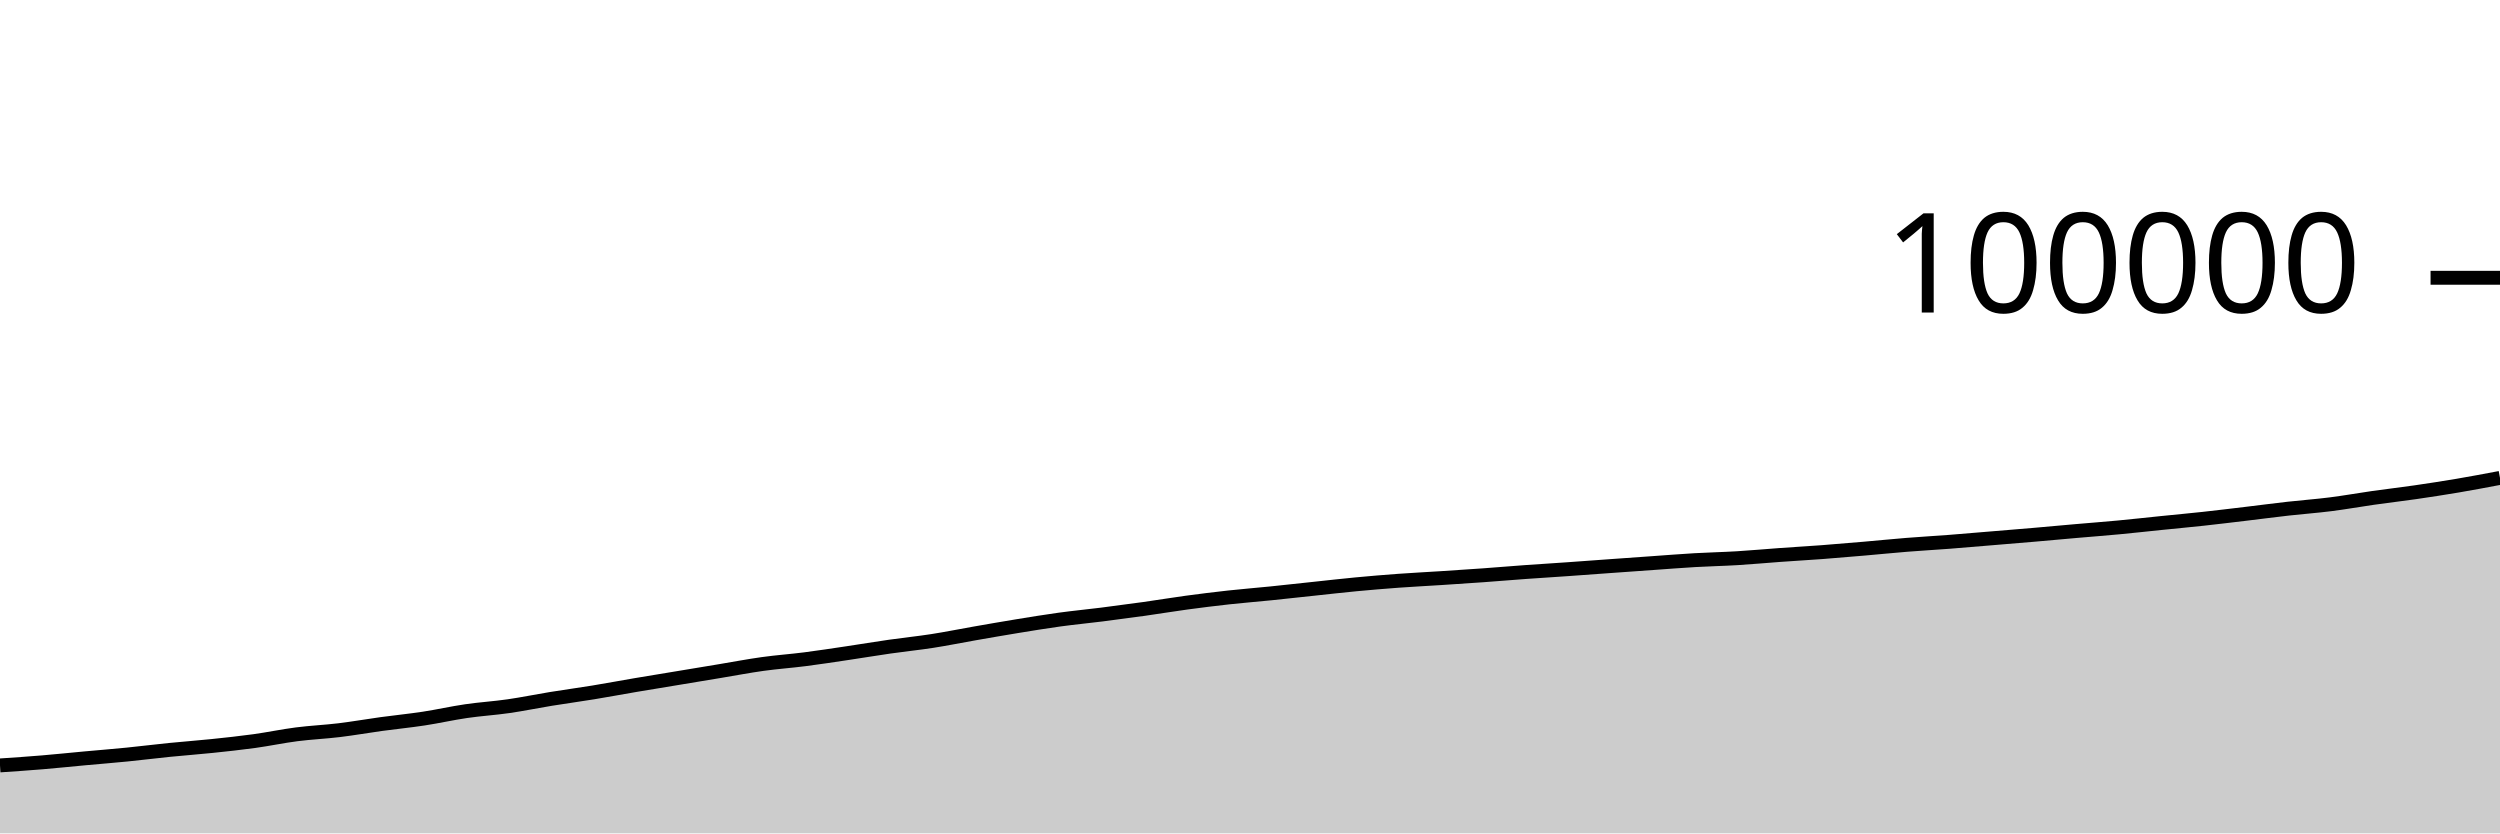
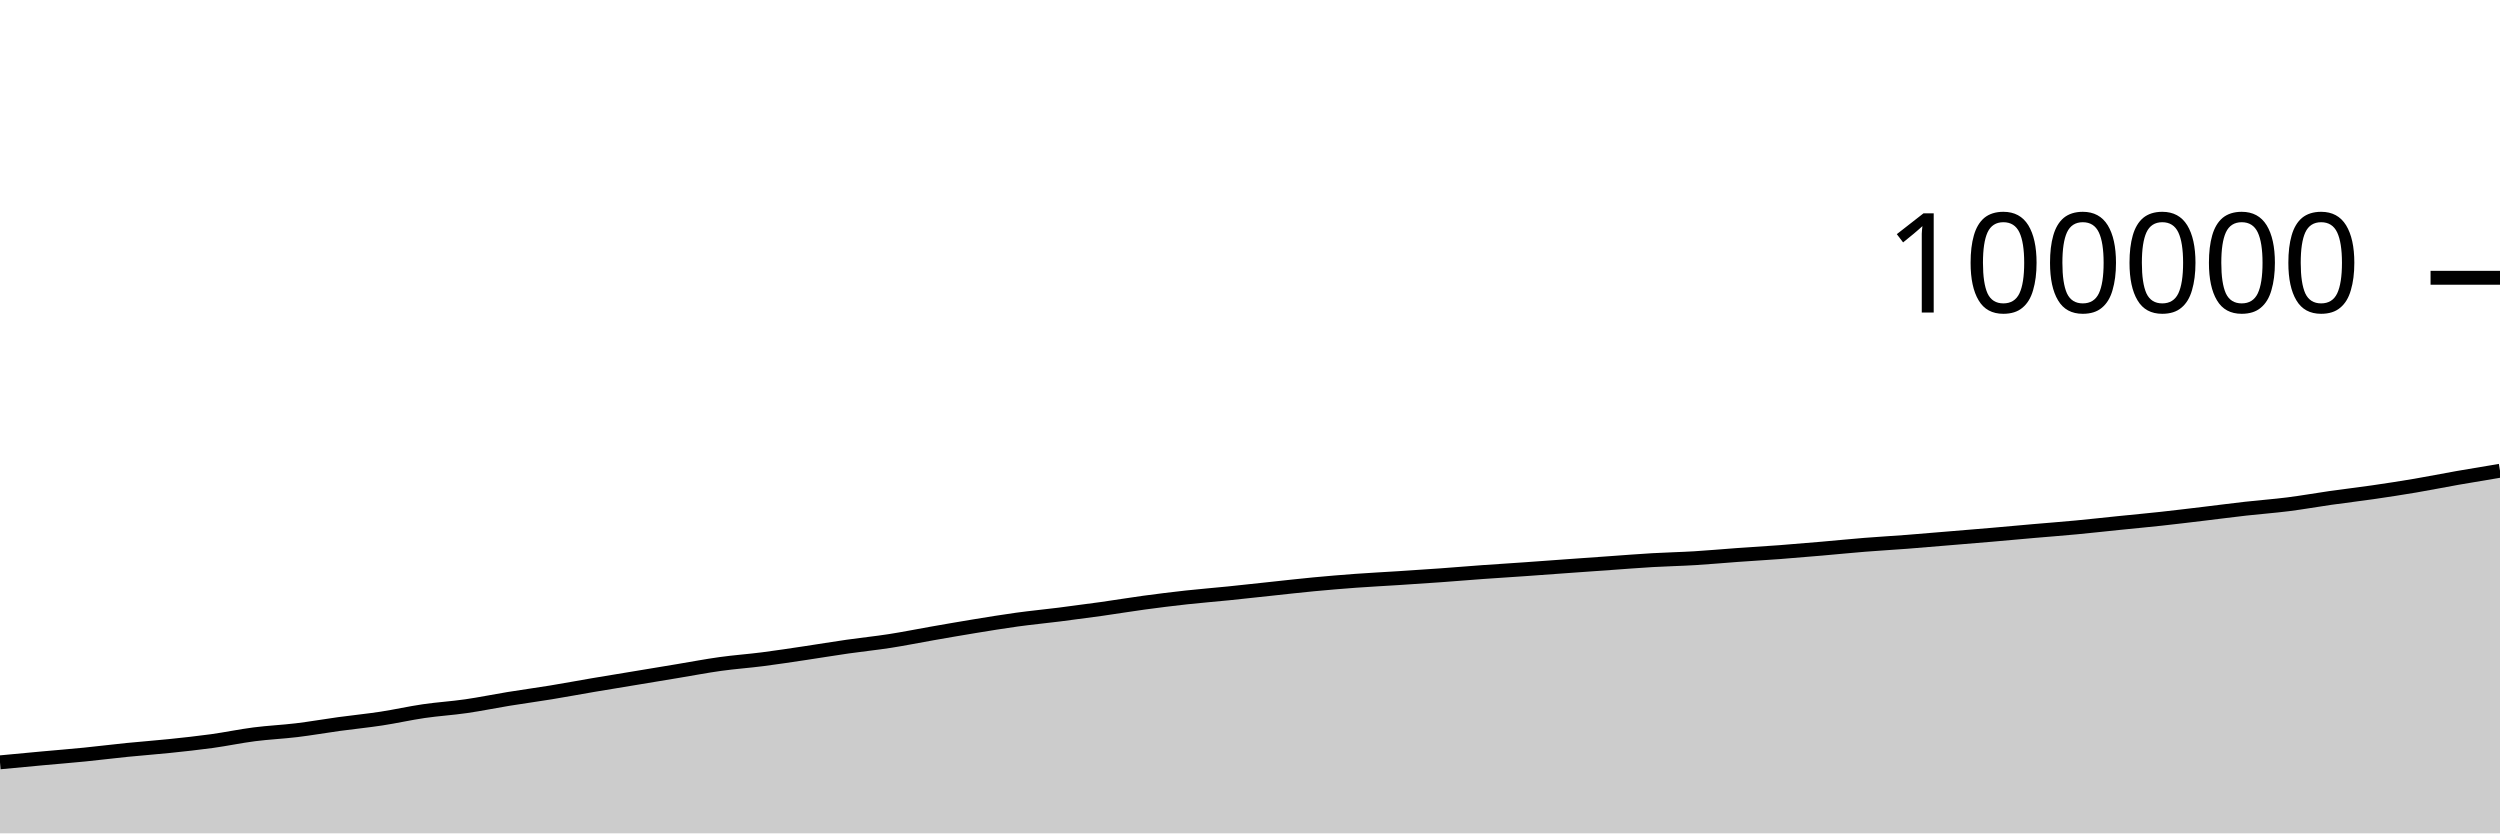
<svg xmlns="http://www.w3.org/2000/svg" viewBox="0 0 180 60">
  <g transform="translate(0,20)">
-     <path class="area" fill="rgba(0, 0, 0, 0.2)" d="M0,35.11C1.017,35.041,2.034,34.973,3.051,34.888C4.068,34.803,5.085,34.696,6.102,34.602C7.119,34.509,8.136,34.428,9.153,34.327C10.169,34.225,11.186,34.097,12.203,33.994C13.22,33.892,14.237,33.819,15.254,33.713C16.271,33.607,17.288,33.499,18.305,33.359C19.322,33.218,20.339,33.002,21.356,32.871C22.373,32.74,23.39,32.697,24.407,32.574C25.424,32.451,26.441,32.271,27.458,32.131C28.475,31.992,29.492,31.893,30.508,31.738C31.525,31.583,32.542,31.351,33.559,31.202C34.576,31.053,35.593,30.993,36.61,30.846C37.627,30.7,38.644,30.487,39.661,30.322C40.678,30.157,41.695,30.021,42.712,29.854C43.729,29.688,44.746,29.496,45.763,29.323C46.78,29.15,47.797,28.986,48.814,28.818C49.831,28.649,50.847,28.481,51.864,28.312C52.881,28.144,53.898,27.948,54.915,27.807C55.932,27.665,56.949,27.595,57.966,27.464C58.983,27.334,60,27.176,61.017,27.025C62.034,26.874,63.051,26.703,64.068,26.557C65.085,26.411,66.102,26.309,67.119,26.151C68.136,25.993,69.153,25.786,70.169,25.608C71.186,25.431,72.203,25.252,73.22,25.086C74.237,24.92,75.254,24.752,76.271,24.612C77.288,24.472,78.305,24.376,79.322,24.248C80.339,24.119,81.356,23.984,82.373,23.842C83.39,23.699,84.407,23.528,85.424,23.39C86.441,23.253,87.458,23.126,88.475,23.014C89.492,22.903,90.508,22.823,91.525,22.72C92.542,22.616,93.559,22.502,94.576,22.394C95.593,22.286,96.61,22.168,97.627,22.072C98.644,21.976,99.661,21.891,100.678,21.816C101.695,21.742,102.712,21.692,103.729,21.626C104.746,21.56,105.763,21.494,106.78,21.421C107.797,21.348,108.814,21.26,109.831,21.187C110.847,21.113,111.864,21.052,112.881,20.981C113.898,20.91,114.915,20.833,115.932,20.76C116.949,20.687,117.966,20.615,118.983,20.543C120,20.472,121.017,20.389,122.034,20.33C123.051,20.271,124.068,20.252,125.085,20.19C126.102,20.129,127.119,20.033,128.136,19.96C129.153,19.887,130.169,19.829,131.186,19.753C132.203,19.676,133.22,19.589,134.237,19.501C135.254,19.414,136.271,19.309,137.288,19.228C138.305,19.146,139.322,19.09,140.339,19.012C141.356,18.934,142.373,18.844,143.39,18.76C144.407,18.676,145.424,18.594,146.441,18.506C147.458,18.419,148.475,18.323,149.492,18.234C150.508,18.146,151.525,18.069,152.542,17.973C153.559,17.877,154.576,17.763,155.593,17.659C156.61,17.556,157.627,17.462,158.644,17.352C159.661,17.241,160.678,17.116,161.695,16.995C162.712,16.874,163.729,16.739,164.746,16.624C165.763,16.51,166.78,16.437,167.797,16.308C168.814,16.18,169.831,15.996,170.847,15.851C171.864,15.707,172.881,15.589,173.898,15.442C174.915,15.294,175.932,15.138,176.949,14.966C177.966,14.794,178.983,14.601,180,14.409L180,40C178.983,40,177.966,40,176.949,40C175.932,40,174.915,40,173.898,40C172.881,40,171.864,40,170.847,40C169.831,40,168.814,40,167.797,40C166.78,40,165.763,40,164.746,40C163.729,40,162.712,40,161.695,40C160.678,40,159.661,40,158.644,40C157.627,40,156.61,40,155.593,40C154.576,40,153.559,40,152.542,40C151.525,40,150.508,40,149.492,40C148.475,40,147.458,40,146.441,40C145.424,40,144.407,40,143.39,40C142.373,40,141.356,40,140.339,40C139.322,40,138.305,40,137.288,40C136.271,40,135.254,40,134.237,40C133.22,40,132.203,40,131.186,40C130.169,40,129.153,40,128.136,40C127.119,40,126.102,40,125.085,40C124.068,40,123.051,40,122.034,40C121.017,40,120,40,118.983,40C117.966,40,116.949,40,115.932,40C114.915,40,113.898,40,112.881,40C111.864,40,110.847,40,109.831,40C108.814,40,107.797,40,106.78,40C105.763,40,104.746,40,103.729,40C102.712,40,101.695,40,100.678,40C99.661,40,98.644,40,97.627,40C96.61,40,95.593,40,94.576,40C93.559,40,92.542,40,91.525,40C90.508,40,89.492,40,88.475,40C87.458,40,86.441,40,85.424,40C84.407,40,83.39,40,82.373,40C81.356,40,80.339,40,79.322,40C78.305,40,77.288,40,76.271,40C75.254,40,74.237,40,73.22,40C72.203,40,71.186,40,70.169,40C69.153,40,68.136,40,67.119,40C66.102,40,65.085,40,64.068,40C63.051,40,62.034,40,61.017,40C60,40,58.983,40,57.966,40C56.949,40,55.932,40,54.915,40C53.898,40,52.881,40,51.864,40C50.847,40,49.831,40,48.814,40C47.797,40,46.78,40,45.763,40C44.746,40,43.729,40,42.712,40C41.695,40,40.678,40,39.661,40C38.644,40,37.627,40,36.61,40C35.593,40,34.576,40,33.559,40C32.542,40,31.525,40,30.508,40C29.492,40,28.475,40,27.458,40C26.441,40,25.424,40,24.407,40C23.39,40,22.373,40,21.356,40C20.339,40,19.322,40,18.305,40C17.288,40,16.271,40,15.254,40C14.237,40,13.22,40,12.203,40C11.186,40,10.169,40,9.153,40C8.136,40,7.119,40,6.102,40C5.085,40,4.068,40,3.051,40C2.034,40,1.017,40,0,40Z" />
-     <path class="line" stroke="black" fill="none" d="M0,35.11C1.017,35.041,2.034,34.973,3.051,34.888C4.068,34.803,5.085,34.696,6.102,34.602C7.119,34.509,8.136,34.428,9.153,34.327C10.169,34.225,11.186,34.097,12.203,33.994C13.22,33.892,14.237,33.819,15.254,33.713C16.271,33.607,17.288,33.499,18.305,33.359C19.322,33.218,20.339,33.002,21.356,32.871C22.373,32.74,23.39,32.697,24.407,32.574C25.424,32.451,26.441,32.271,27.458,32.131C28.475,31.992,29.492,31.893,30.508,31.738C31.525,31.583,32.542,31.351,33.559,31.202C34.576,31.053,35.593,30.993,36.61,30.846C37.627,30.7,38.644,30.487,39.661,30.322C40.678,30.157,41.695,30.021,42.712,29.854C43.729,29.688,44.746,29.496,45.763,29.323C46.78,29.15,47.797,28.986,48.814,28.818C49.831,28.649,50.847,28.481,51.864,28.312C52.881,28.144,53.898,27.948,54.915,27.807C55.932,27.665,56.949,27.595,57.966,27.464C58.983,27.334,60,27.176,61.017,27.025C62.034,26.874,63.051,26.703,64.068,26.557C65.085,26.411,66.102,26.309,67.119,26.151C68.136,25.993,69.153,25.786,70.169,25.608C71.186,25.431,72.203,25.252,73.22,25.086C74.237,24.92,75.254,24.752,76.271,24.612C77.288,24.472,78.305,24.376,79.322,24.248C80.339,24.119,81.356,23.984,82.373,23.842C83.39,23.699,84.407,23.528,85.424,23.39C86.441,23.253,87.458,23.126,88.475,23.014C89.492,22.903,90.508,22.823,91.525,22.72C92.542,22.616,93.559,22.502,94.576,22.394C95.593,22.286,96.61,22.168,97.627,22.072C98.644,21.976,99.661,21.891,100.678,21.816C101.695,21.742,102.712,21.692,103.729,21.626C104.746,21.56,105.763,21.494,106.78,21.421C107.797,21.348,108.814,21.26,109.831,21.187C110.847,21.113,111.864,21.052,112.881,20.981C113.898,20.91,114.915,20.833,115.932,20.76C116.949,20.687,117.966,20.615,118.983,20.543C120,20.472,121.017,20.389,122.034,20.33C123.051,20.271,124.068,20.252,125.085,20.19C126.102,20.129,127.119,20.033,128.136,19.96C129.153,19.887,130.169,19.829,131.186,19.753C132.203,19.676,133.22,19.589,134.237,19.501C135.254,19.414,136.271,19.309,137.288,19.228C138.305,19.146,139.322,19.09,140.339,19.012C141.356,18.934,142.373,18.844,143.39,18.76C144.407,18.676,145.424,18.594,146.441,18.506C147.458,18.419,148.475,18.323,149.492,18.234C150.508,18.146,151.525,18.069,152.542,17.973C153.559,17.877,154.576,17.763,155.593,17.659C156.61,17.556,157.627,17.462,158.644,17.352C159.661,17.241,160.678,17.116,161.695,16.995C162.712,16.874,163.729,16.739,164.746,16.624C165.763,16.51,166.78,16.437,167.797,16.308C168.814,16.18,169.831,15.996,170.847,15.851C171.864,15.707,172.881,15.589,173.898,15.442C174.915,15.294,175.932,15.138,176.949,14.966C177.966,14.794,178.983,14.601,180,14.409" />
+     <path class="area" fill="rgba(0, 0, 0, 0.2)" d="M0,34.888C1.017,34.792,2.034,34.696,3.051,34.602C4.068,34.509,5.085,34.428,6.102,34.327C7.119,34.225,8.136,34.097,9.153,33.994C10.169,33.892,11.186,33.819,12.203,33.713C13.22,33.607,14.237,33.499,15.254,33.359C16.271,33.218,17.288,33.002,18.305,32.871C19.322,32.74,20.339,32.697,21.356,32.574C22.373,32.451,23.39,32.271,24.407,32.131C25.424,31.992,26.441,31.893,27.458,31.738C28.475,31.583,29.492,31.351,30.508,31.202C31.525,31.053,32.542,30.993,33.559,30.846C34.576,30.7,35.593,30.487,36.61,30.322C37.627,30.157,38.644,30.021,39.661,29.854C40.678,29.688,41.695,29.496,42.712,29.323C43.729,29.15,44.746,28.986,45.763,28.818C46.78,28.649,47.797,28.481,48.814,28.312C49.831,28.144,50.847,27.948,51.864,27.807C52.881,27.665,53.898,27.595,54.915,27.464C55.932,27.334,56.949,27.176,57.966,27.025C58.983,26.874,60,26.703,61.017,26.557C62.034,26.411,63.051,26.309,64.068,26.151C65.085,25.993,66.102,25.786,67.119,25.608C68.136,25.431,69.153,25.252,70.169,25.086C71.186,24.92,72.203,24.752,73.22,24.612C74.237,24.472,75.254,24.376,76.271,24.248C77.288,24.119,78.305,23.984,79.322,23.842C80.339,23.699,81.356,23.528,82.373,23.39C83.39,23.253,84.407,23.126,85.424,23.014C86.441,22.903,87.458,22.823,88.475,22.72C89.492,22.616,90.508,22.502,91.525,22.394C92.542,22.286,93.559,22.168,94.576,22.072C95.593,21.976,96.61,21.891,97.627,21.816C98.644,21.742,99.661,21.692,100.678,21.626C101.695,21.56,102.712,21.494,103.729,21.421C104.746,21.348,105.763,21.26,106.78,21.187C107.797,21.113,108.814,21.052,109.831,20.981C110.847,20.91,111.864,20.833,112.881,20.76C113.898,20.687,114.915,20.615,115.932,20.543C116.949,20.472,117.966,20.389,118.983,20.33C120,20.271,121.017,20.252,122.034,20.19C123.051,20.129,124.068,20.033,125.085,19.96C126.102,19.887,127.119,19.829,128.136,19.753C129.153,19.676,130.169,19.589,131.186,19.501C132.203,19.414,133.22,19.309,134.237,19.228C135.254,19.146,136.271,19.09,137.288,19.012C138.305,18.934,139.322,18.844,140.339,18.76C141.356,18.676,142.373,18.594,143.39,18.506C144.407,18.419,145.424,18.323,146.441,18.234C147.458,18.146,148.475,18.069,149.492,17.973C150.508,17.877,151.525,17.763,152.542,17.659C153.559,17.556,154.576,17.462,155.593,17.352C156.61,17.241,157.627,17.116,158.644,16.995C159.661,16.874,160.678,16.739,161.695,16.624C162.712,16.51,163.729,16.437,164.746,16.308C165.763,16.18,166.78,15.996,167.797,15.851C168.814,15.707,169.831,15.589,170.847,15.442C171.864,15.294,172.881,15.138,173.898,14.966C174.915,14.794,175.932,14.588,176.949,14.409C177.966,14.23,178.983,14.062,180,13.894L180,40C178.983,40,177.966,40,176.949,40C175.932,40,174.915,40,173.898,40C172.881,40,171.864,40,170.847,40C169.831,40,168.814,40,167.797,40C166.78,40,165.763,40,164.746,40C163.729,40,162.712,40,161.695,40C160.678,40,159.661,40,158.644,40C157.627,40,156.61,40,155.593,40C154.576,40,153.559,40,152.542,40C151.525,40,150.508,40,149.492,40C148.475,40,147.458,40,146.441,40C145.424,40,144.407,40,143.39,40C142.373,40,141.356,40,140.339,40C139.322,40,138.305,40,137.288,40C136.271,40,135.254,40,134.237,40C133.22,40,132.203,40,131.186,40C130.169,40,129.153,40,128.136,40C127.119,40,126.102,40,125.085,40C124.068,40,123.051,40,122.034,40C121.017,40,120,40,118.983,40C117.966,40,116.949,40,115.932,40C114.915,40,113.898,40,112.881,40C111.864,40,110.847,40,109.831,40C108.814,40,107.797,40,106.78,40C105.763,40,104.746,40,103.729,40C102.712,40,101.695,40,100.678,40C99.661,40,98.644,40,97.627,40C96.61,40,95.593,40,94.576,40C93.559,40,92.542,40,91.525,40C90.508,40,89.492,40,88.475,40C87.458,40,86.441,40,85.424,40C84.407,40,83.39,40,82.373,40C81.356,40,80.339,40,79.322,40C78.305,40,77.288,40,76.271,40C75.254,40,74.237,40,73.22,40C72.203,40,71.186,40,70.169,40C69.153,40,68.136,40,67.119,40C66.102,40,65.085,40,64.068,40C63.051,40,62.034,40,61.017,40C60,40,58.983,40,57.966,40C56.949,40,55.932,40,54.915,40C53.898,40,52.881,40,51.864,40C50.847,40,49.831,40,48.814,40C47.797,40,46.78,40,45.763,40C44.746,40,43.729,40,42.712,40C41.695,40,40.678,40,39.661,40C38.644,40,37.627,40,36.61,40C35.593,40,34.576,40,33.559,40C32.542,40,31.525,40,30.508,40C29.492,40,28.475,40,27.458,40C26.441,40,25.424,40,24.407,40C23.39,40,22.373,40,21.356,40C20.339,40,19.322,40,18.305,40C17.288,40,16.271,40,15.254,40C14.237,40,13.22,40,12.203,40C11.186,40,10.169,40,9.153,40C8.136,40,7.119,40,6.102,40C5.085,40,4.068,40,3.051,40C2.034,40,1.017,40,0,40Z" />
+     <path class="line" stroke="black" fill="none" d="M0,34.888C1.017,34.792,2.034,34.696,3.051,34.602C4.068,34.509,5.085,34.428,6.102,34.327C7.119,34.225,8.136,34.097,9.153,33.994C10.169,33.892,11.186,33.819,12.203,33.713C13.22,33.607,14.237,33.499,15.254,33.359C16.271,33.218,17.288,33.002,18.305,32.871C19.322,32.74,20.339,32.697,21.356,32.574C22.373,32.451,23.39,32.271,24.407,32.131C25.424,31.992,26.441,31.893,27.458,31.738C28.475,31.583,29.492,31.351,30.508,31.202C31.525,31.053,32.542,30.993,33.559,30.846C34.576,30.7,35.593,30.487,36.61,30.322C37.627,30.157,38.644,30.021,39.661,29.854C40.678,29.688,41.695,29.496,42.712,29.323C43.729,29.15,44.746,28.986,45.763,28.818C46.78,28.649,47.797,28.481,48.814,28.312C49.831,28.144,50.847,27.948,51.864,27.807C52.881,27.665,53.898,27.595,54.915,27.464C55.932,27.334,56.949,27.176,57.966,27.025C58.983,26.874,60,26.703,61.017,26.557C62.034,26.411,63.051,26.309,64.068,26.151C65.085,25.993,66.102,25.786,67.119,25.608C68.136,25.431,69.153,25.252,70.169,25.086C71.186,24.92,72.203,24.752,73.22,24.612C74.237,24.472,75.254,24.376,76.271,24.248C77.288,24.119,78.305,23.984,79.322,23.842C80.339,23.699,81.356,23.528,82.373,23.39C83.39,23.253,84.407,23.126,85.424,23.014C86.441,22.903,87.458,22.823,88.475,22.72C89.492,22.616,90.508,22.502,91.525,22.394C92.542,22.286,93.559,22.168,94.576,22.072C95.593,21.976,96.61,21.891,97.627,21.816C98.644,21.742,99.661,21.692,100.678,21.626C101.695,21.56,102.712,21.494,103.729,21.421C104.746,21.348,105.763,21.26,106.78,21.187C107.797,21.113,108.814,21.052,109.831,20.981C110.847,20.91,111.864,20.833,112.881,20.76C113.898,20.687,114.915,20.615,115.932,20.543C116.949,20.472,117.966,20.389,118.983,20.33C120,20.271,121.017,20.252,122.034,20.19C123.051,20.129,124.068,20.033,125.085,19.96C126.102,19.887,127.119,19.829,128.136,19.753C129.153,19.676,130.169,19.589,131.186,19.501C132.203,19.414,133.22,19.309,134.237,19.228C135.254,19.146,136.271,19.09,137.288,19.012C138.305,18.934,139.322,18.844,140.339,18.76C141.356,18.676,142.373,18.594,143.39,18.506C144.407,18.419,145.424,18.323,146.441,18.234C147.458,18.146,148.475,18.069,149.492,17.973C150.508,17.877,151.525,17.763,152.542,17.659C153.559,17.556,154.576,17.462,155.593,17.352C156.61,17.241,157.627,17.116,158.644,16.995C159.661,16.874,160.678,16.739,161.695,16.624C162.712,16.51,163.729,16.437,164.746,16.308C165.763,16.18,166.78,15.996,167.797,15.851C168.814,15.707,169.831,15.589,170.847,15.442C171.864,15.294,172.881,15.138,173.898,14.966C174.915,14.794,175.932,14.588,176.949,14.409C177.966,14.23,178.983,14.062,180,13.894" />
    <path class="axis-ceiling" stroke-width="1" stroke="black" fill="none" d="M175,0L180,0" />
    <text class="axis-ceiling-label" font-family="sans-serif" text-anchor="end" font-size="10px" x="170" y="2.5">100000</text>
  </g>
</svg>
